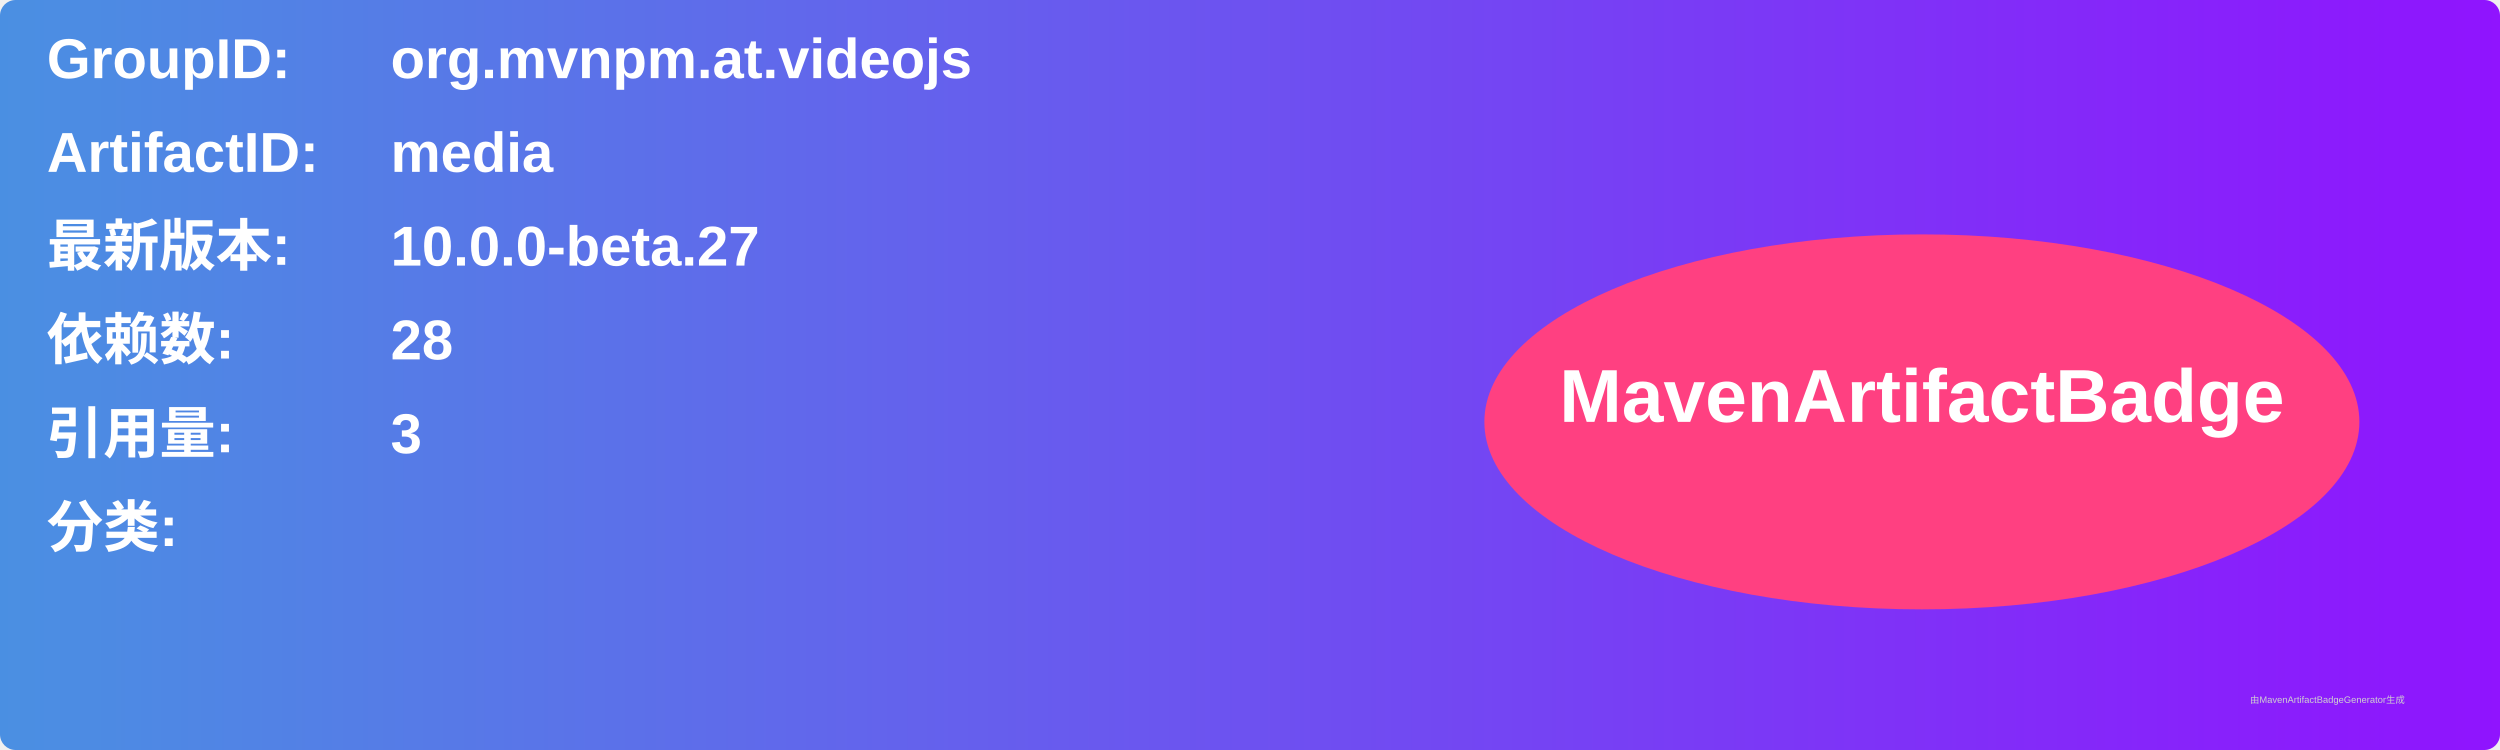
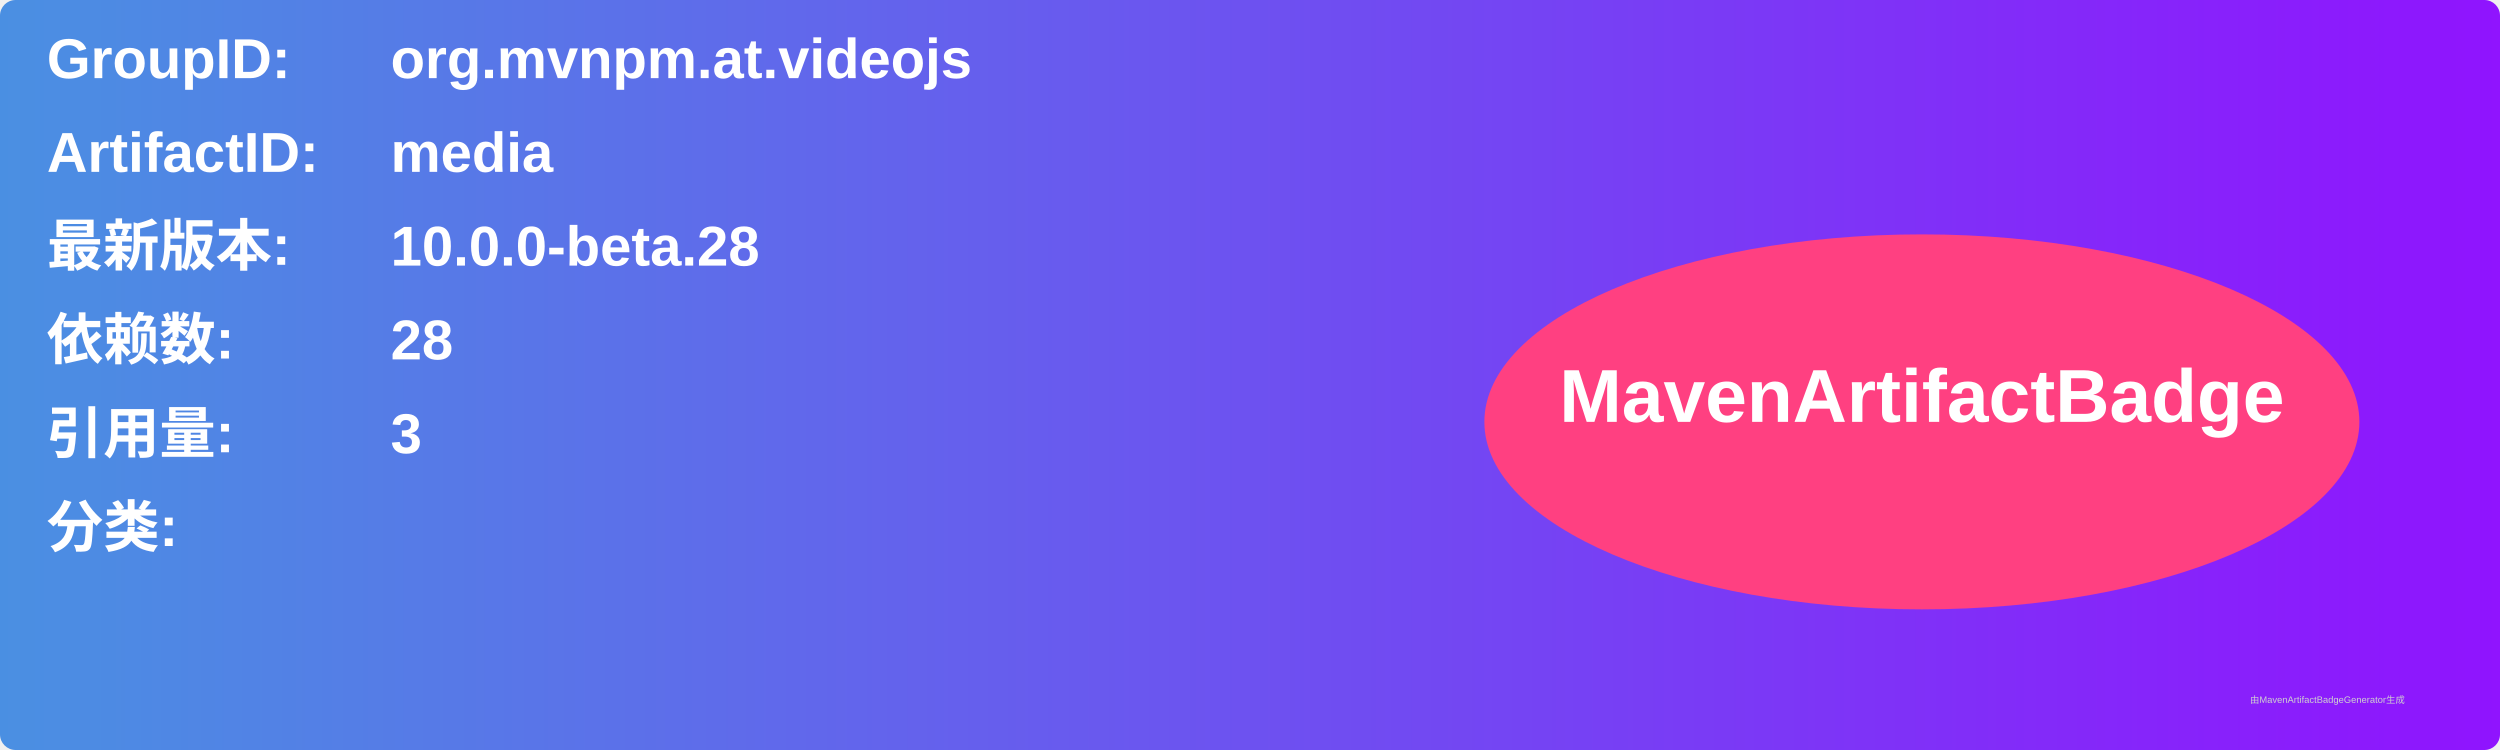
<svg xmlns="http://www.w3.org/2000/svg" width="800" height="240" viewBox="0 0 800 240">
  <linearGradient id="grad" x1="0%" y1="0%" x2="100%" y2="0%">
    <stop offset="0%" stop-color="#4a90e2" />
    <stop offset="100%" stop-color="#9013fe" />
  </linearGradient>
  <rect width="100%" height="100%" rx="5" ry="5" fill="url(#grad)" />
  <g transform="translate(15, 15)">
    <text x="0" y="10" font-family="Arial" font-size="18" fill="white" font-weight="bold" width="260">GroupID:</text>
    <text x="110" y="10" font-family="Arial" font-size="18" fill="white" font-weight="bold" width="460">org.mvnpm.at.videojs</text>
    <text x="0" y="40" font-family="Arial" font-size="18" fill="white" font-weight="bold" width="260">ArtifactID:</text>
    <text x="110" y="40" font-family="Arial" font-size="18" fill="white" font-weight="bold" width="460">media</text>
    <text x="0" y="70" font-family="Arial" font-size="18" fill="white" font-weight="bold">最新版本:</text>
    <text x="110" y="70" font-family="Arial" font-size="18" fill="white" font-weight="bold">
-       <tspan font-weight="bold">10.0.0-beta.27</tspan>
+       <tspan font-weight="bold">10.0.0-beta.28</tspan>
    </text>
    <text x="0" y="100" font-family="Arial" font-size="18" fill="white" font-weight="bold">依赖数: </text>
    <text x="110" y="100" font-family="Arial" font-size="18" fill="white">
      <tspan font-weight="bold">28</tspan>
    </text>
    <text x="0" y="130" font-family="Arial" font-size="18" fill="white" font-weight="bold">引用量: </text>
    <text x="110" y="130" font-family="Arial" font-size="18" fill="white">
      <tspan font-weight="bold">3</tspan>
    </text>
    <text x="0" y="160" font-family="Arial" font-size="18" fill="white" font-weight="bold">分类:</text>
    <text x="10" y="190" font-family="Arial" font-size="10" fill="white">
      <tspan font-weight="bold" />
    </text>
    <ellipse cx="600" cy="120" rx="140" ry="60" fill="#ff4081" />
    <text x="600" y="120" text-anchor="middle" font-family="Arial" font-size="24" fill="white" font-weight="bold">MavenArtifactBadge</text>
  </g>
  <text x="720" y="225" font-family="Arial" font-size="3" fill="#d0d0d0">由MavenArtifactBadgeGenerator生成</text>
</svg>
